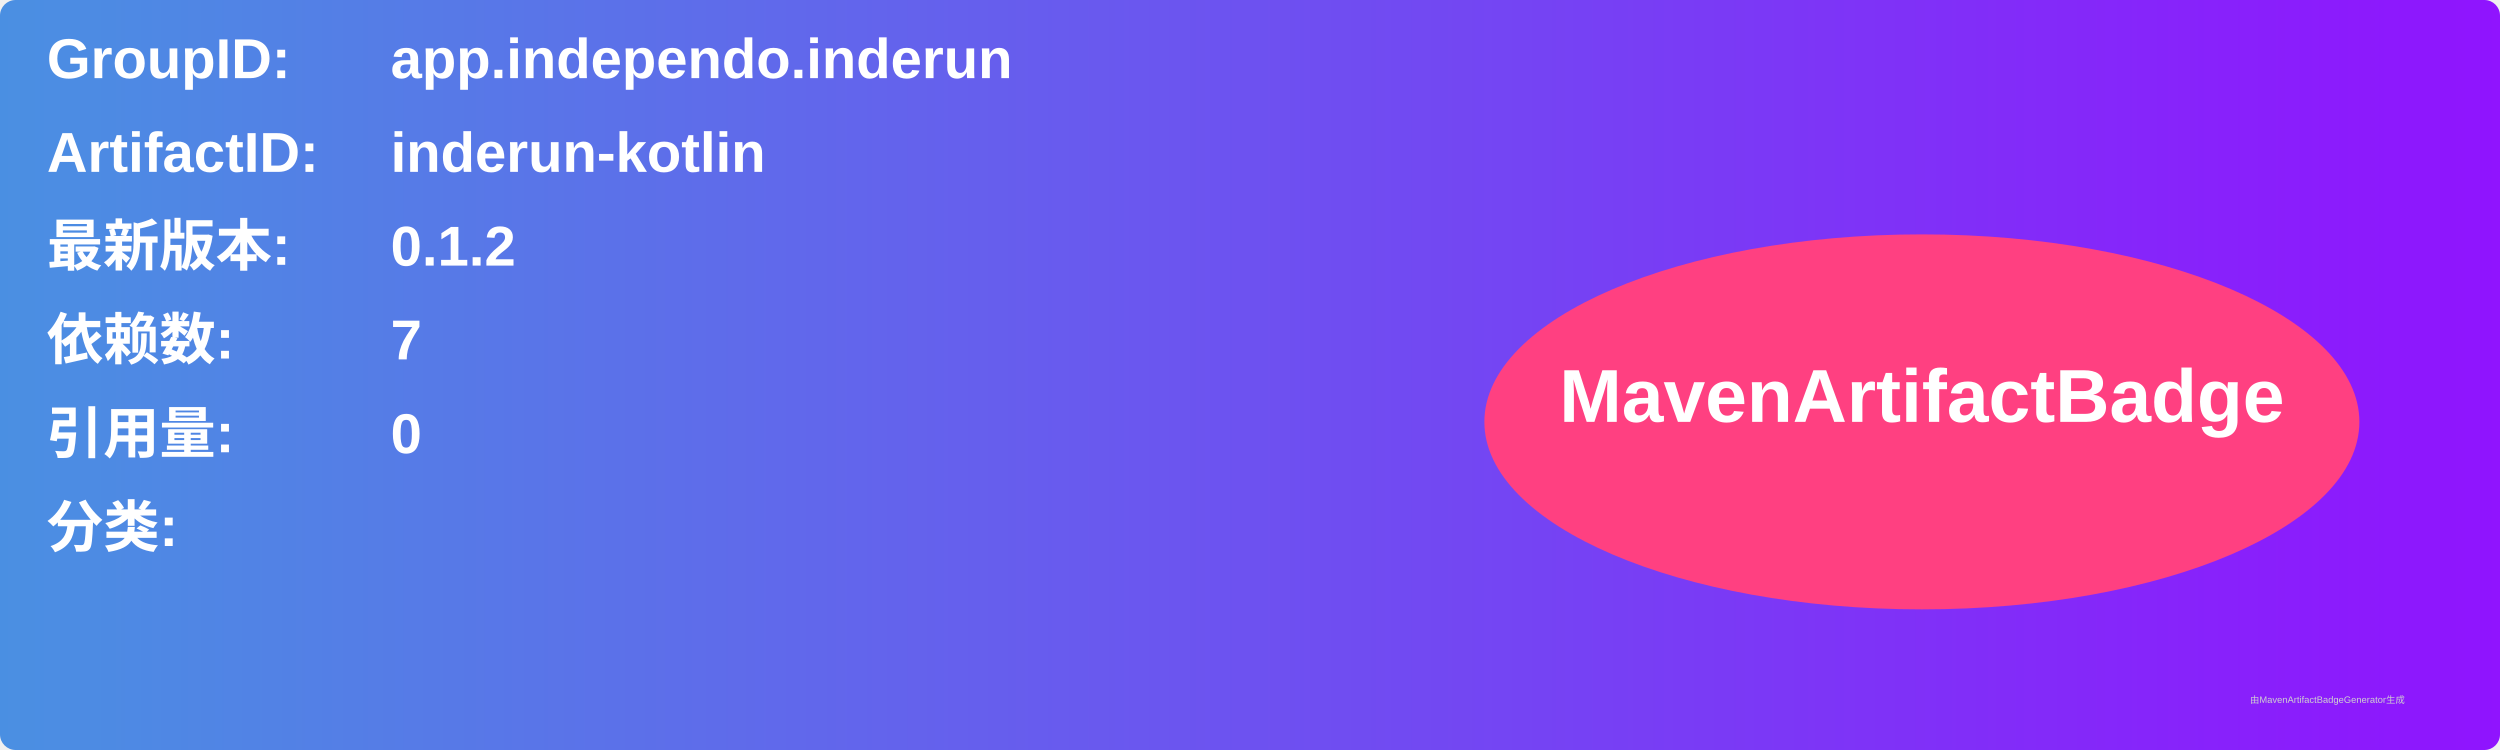
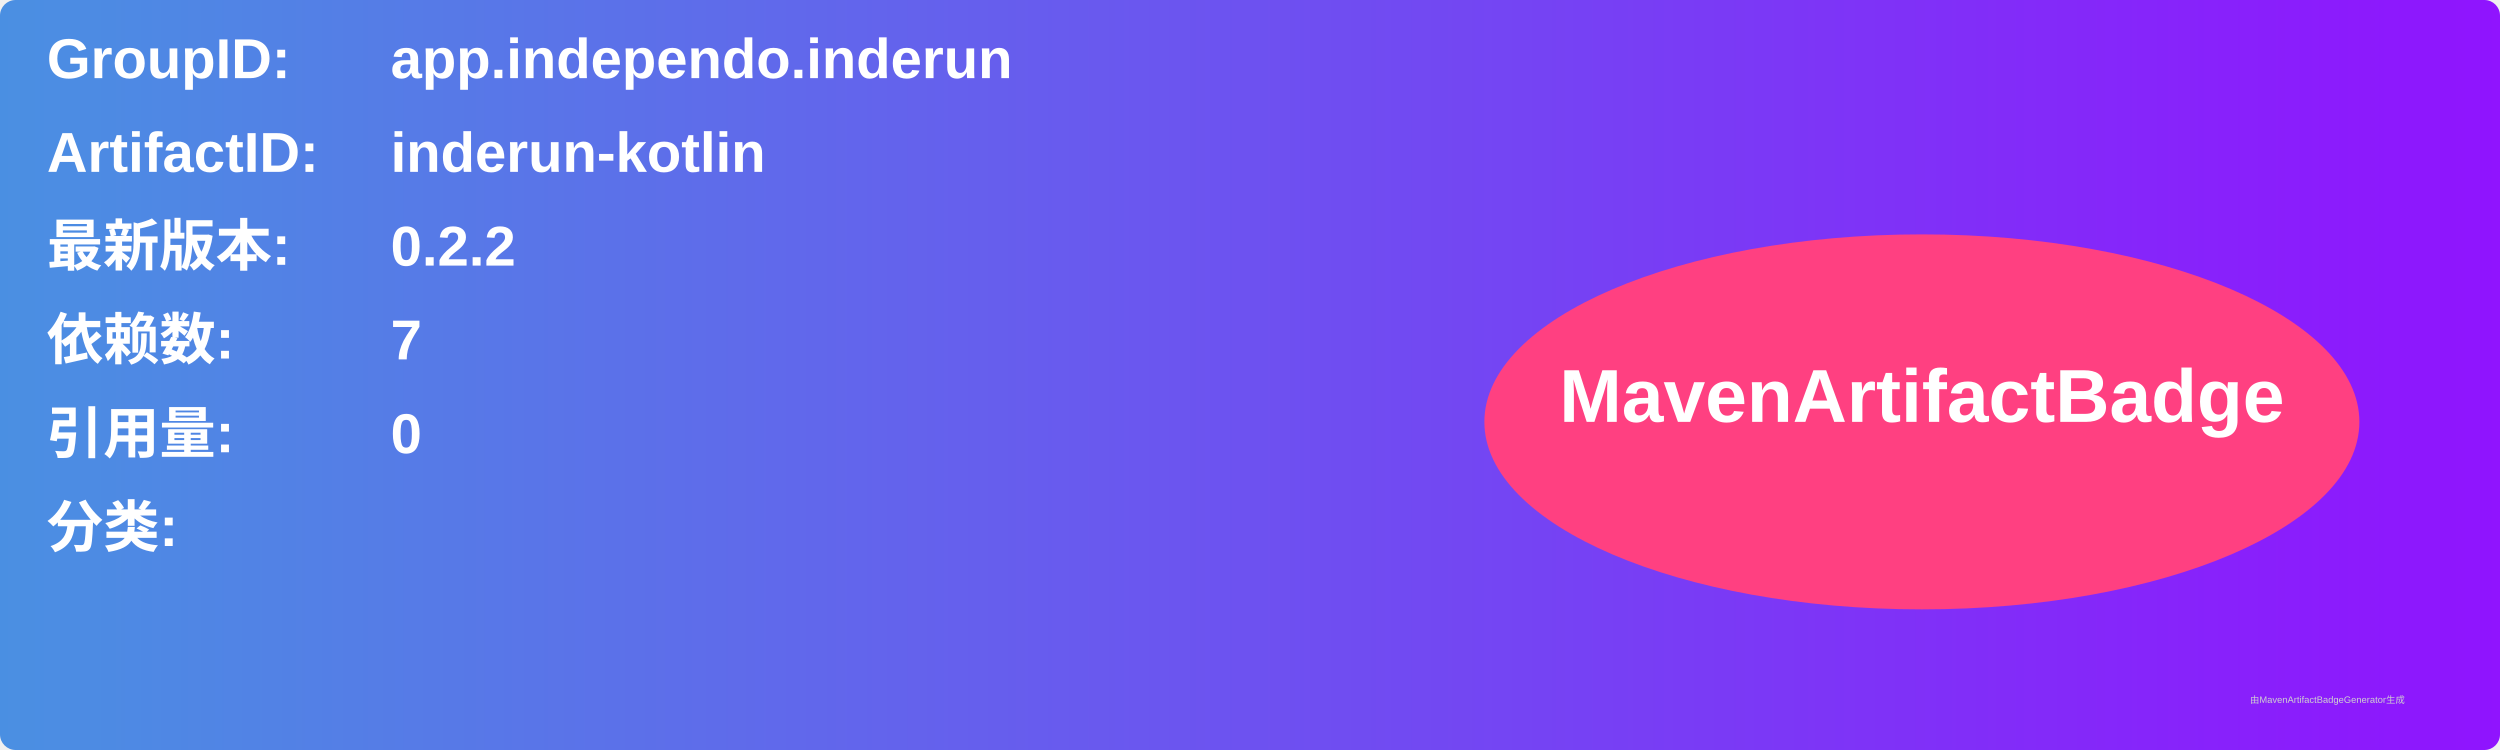
<svg xmlns="http://www.w3.org/2000/svg" width="800" height="240" viewBox="0 0 800 240">
  <linearGradient id="grad" x1="0%" y1="0%" x2="100%" y2="0%">
    <stop offset="0%" stop-color="#4a90e2" />
    <stop offset="100%" stop-color="#9013fe" />
  </linearGradient>
  <rect width="100%" height="100%" rx="5" ry="5" fill="url(#grad)" />
  <g transform="translate(15, 15)">
    <text x="0" y="10" font-family="Arial" font-size="18" fill="white" font-weight="bold" width="260">GroupID:</text>
    <text x="110" y="10" font-family="Arial" font-size="18" fill="white" font-weight="bold" width="460">app.independo.inderun</text>
    <text x="0" y="40" font-family="Arial" font-size="18" fill="white" font-weight="bold" width="260">ArtifactID:</text>
    <text x="110" y="40" font-family="Arial" font-size="18" fill="white" font-weight="bold" width="460">inderun-kotlin</text>
    <text x="0" y="70" font-family="Arial" font-size="18" fill="white" font-weight="bold">最新版本:</text>
    <text x="110" y="70" font-family="Arial" font-size="18" fill="white" font-weight="bold">
-       <tspan font-weight="bold">0.1.2</tspan>
+       <tspan font-weight="bold">0.2.2</tspan>
    </text>
    <text x="0" y="100" font-family="Arial" font-size="18" fill="white" font-weight="bold">依赖数: </text>
    <text x="110" y="100" font-family="Arial" font-size="18" fill="white">
      <tspan font-weight="bold">7</tspan>
    </text>
    <text x="0" y="130" font-family="Arial" font-size="18" fill="white" font-weight="bold">引用量: </text>
    <text x="110" y="130" font-family="Arial" font-size="18" fill="white">
      <tspan font-weight="bold">0</tspan>
    </text>
    <text x="0" y="160" font-family="Arial" font-size="18" fill="white" font-weight="bold">分类:</text>
    <text x="10" y="190" font-family="Arial" font-size="10" fill="white">
      <tspan font-weight="bold" />
    </text>
    <ellipse cx="600" cy="120" rx="140" ry="60" fill="#ff4081" />
    <text x="600" y="120" text-anchor="middle" font-family="Arial" font-size="24" fill="white" font-weight="bold">MavenArtifactBadge</text>
  </g>
  <text x="720" y="225" font-family="Arial" font-size="3" fill="#d0d0d0">由MavenArtifactBadgeGenerator生成</text>
</svg>
